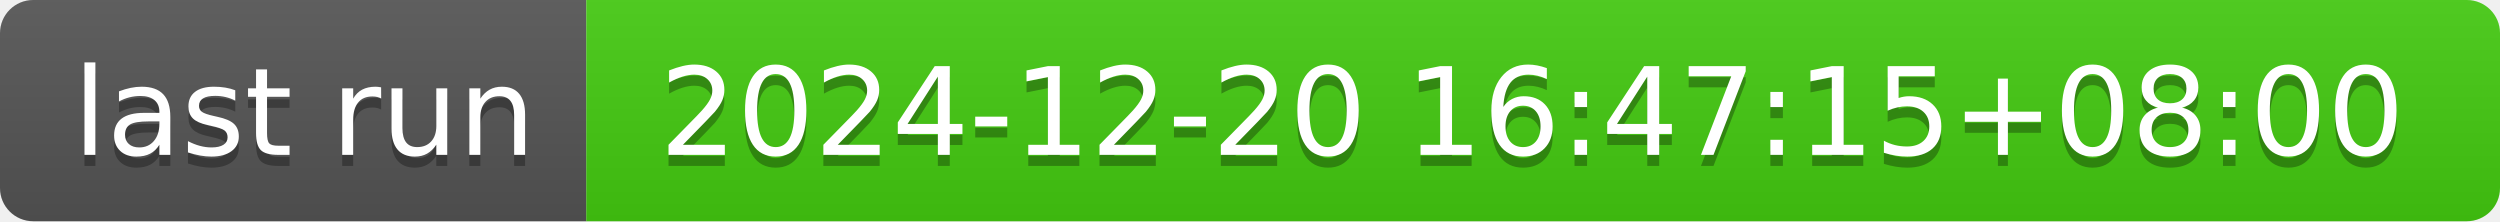
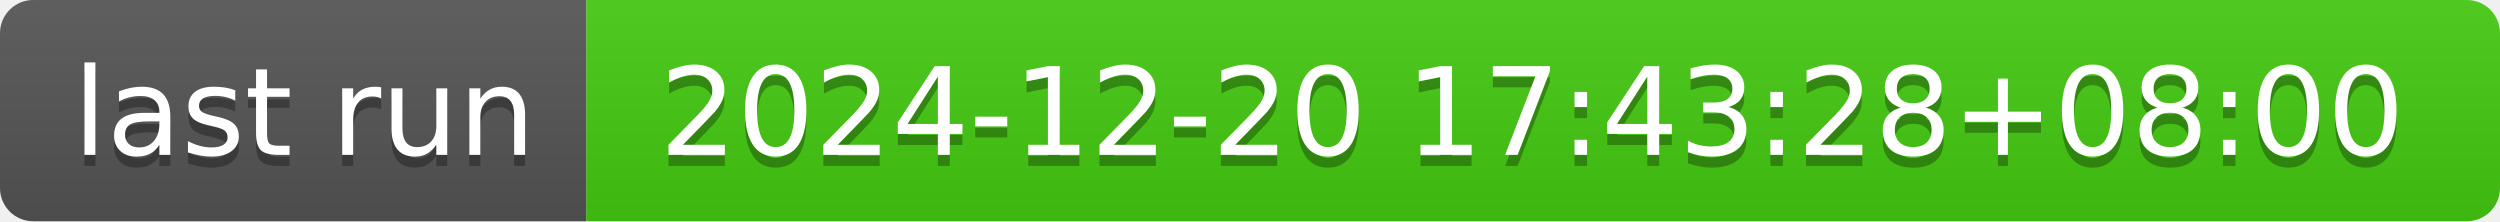
- <svg xmlns="http://www.w3.org/2000/svg" width="226" height="20" role="img" aria-label="last run: 2024-12-20 16:47:15+08:00">
+ <svg xmlns="http://www.w3.org/2000/svg" width="226" height="20" role="img" aria-label="last run: 2024-12-20 17:43:28+08:00">
  <linearGradient id="s" x2="0" y2="100%">
    <stop offset="0" stop-color="#bbb" stop-opacity=".1" />
    <stop offset="1" stop-opacity=".1" />
  </linearGradient>
  <clipPath id="r">
    <rect width="226" height="20" rx="3" fill="#fff" />
  </clipPath>
  <g clip-path="url(#r)">
    <rect width="53" height="20" fill="#555" />
    <rect x="53" width="173" height="20" fill="#4c1" />
    <rect width="226" height="20" fill="url(#s)" />
  </g>
  <g fill="#fff" text-anchor="middle" font-family="Verdana,Geneva,DejaVu Sans,sans-serif" text-rendering="geometricPrecision" font-size="110">
    <text aria-hidden="true" x="275" y="150" fill="#010101" fill-opacity=".3" transform="scale(.1)" textLength="430">last run</text>
    <text x="275" y="140" transform="scale(.1)" fill="#fff" textLength="430">last run</text>
-     <text aria-hidden="true" x="1385" y="150" fill="#010101" fill-opacity=".3" transform="scale(.1)" textLength="1630">2024-12-20 16:47:15+08:00</text>
-     <text x="1385" y="140" transform="scale(.1)" fill="#fff" textLength="1630">2024-12-20 16:47:15+08:00</text>
+     <text aria-hidden="true" x="1385" y="150" fill="#010101" fill-opacity=".3" transform="scale(.1)" textLength="1630">2024-12-20 17:43:28+08:00</text>
+     <text x="1385" y="140" transform="scale(.1)" fill="#fff" textLength="1630">2024-12-20 17:43:28+08:00</text>
  </g>
</svg>
